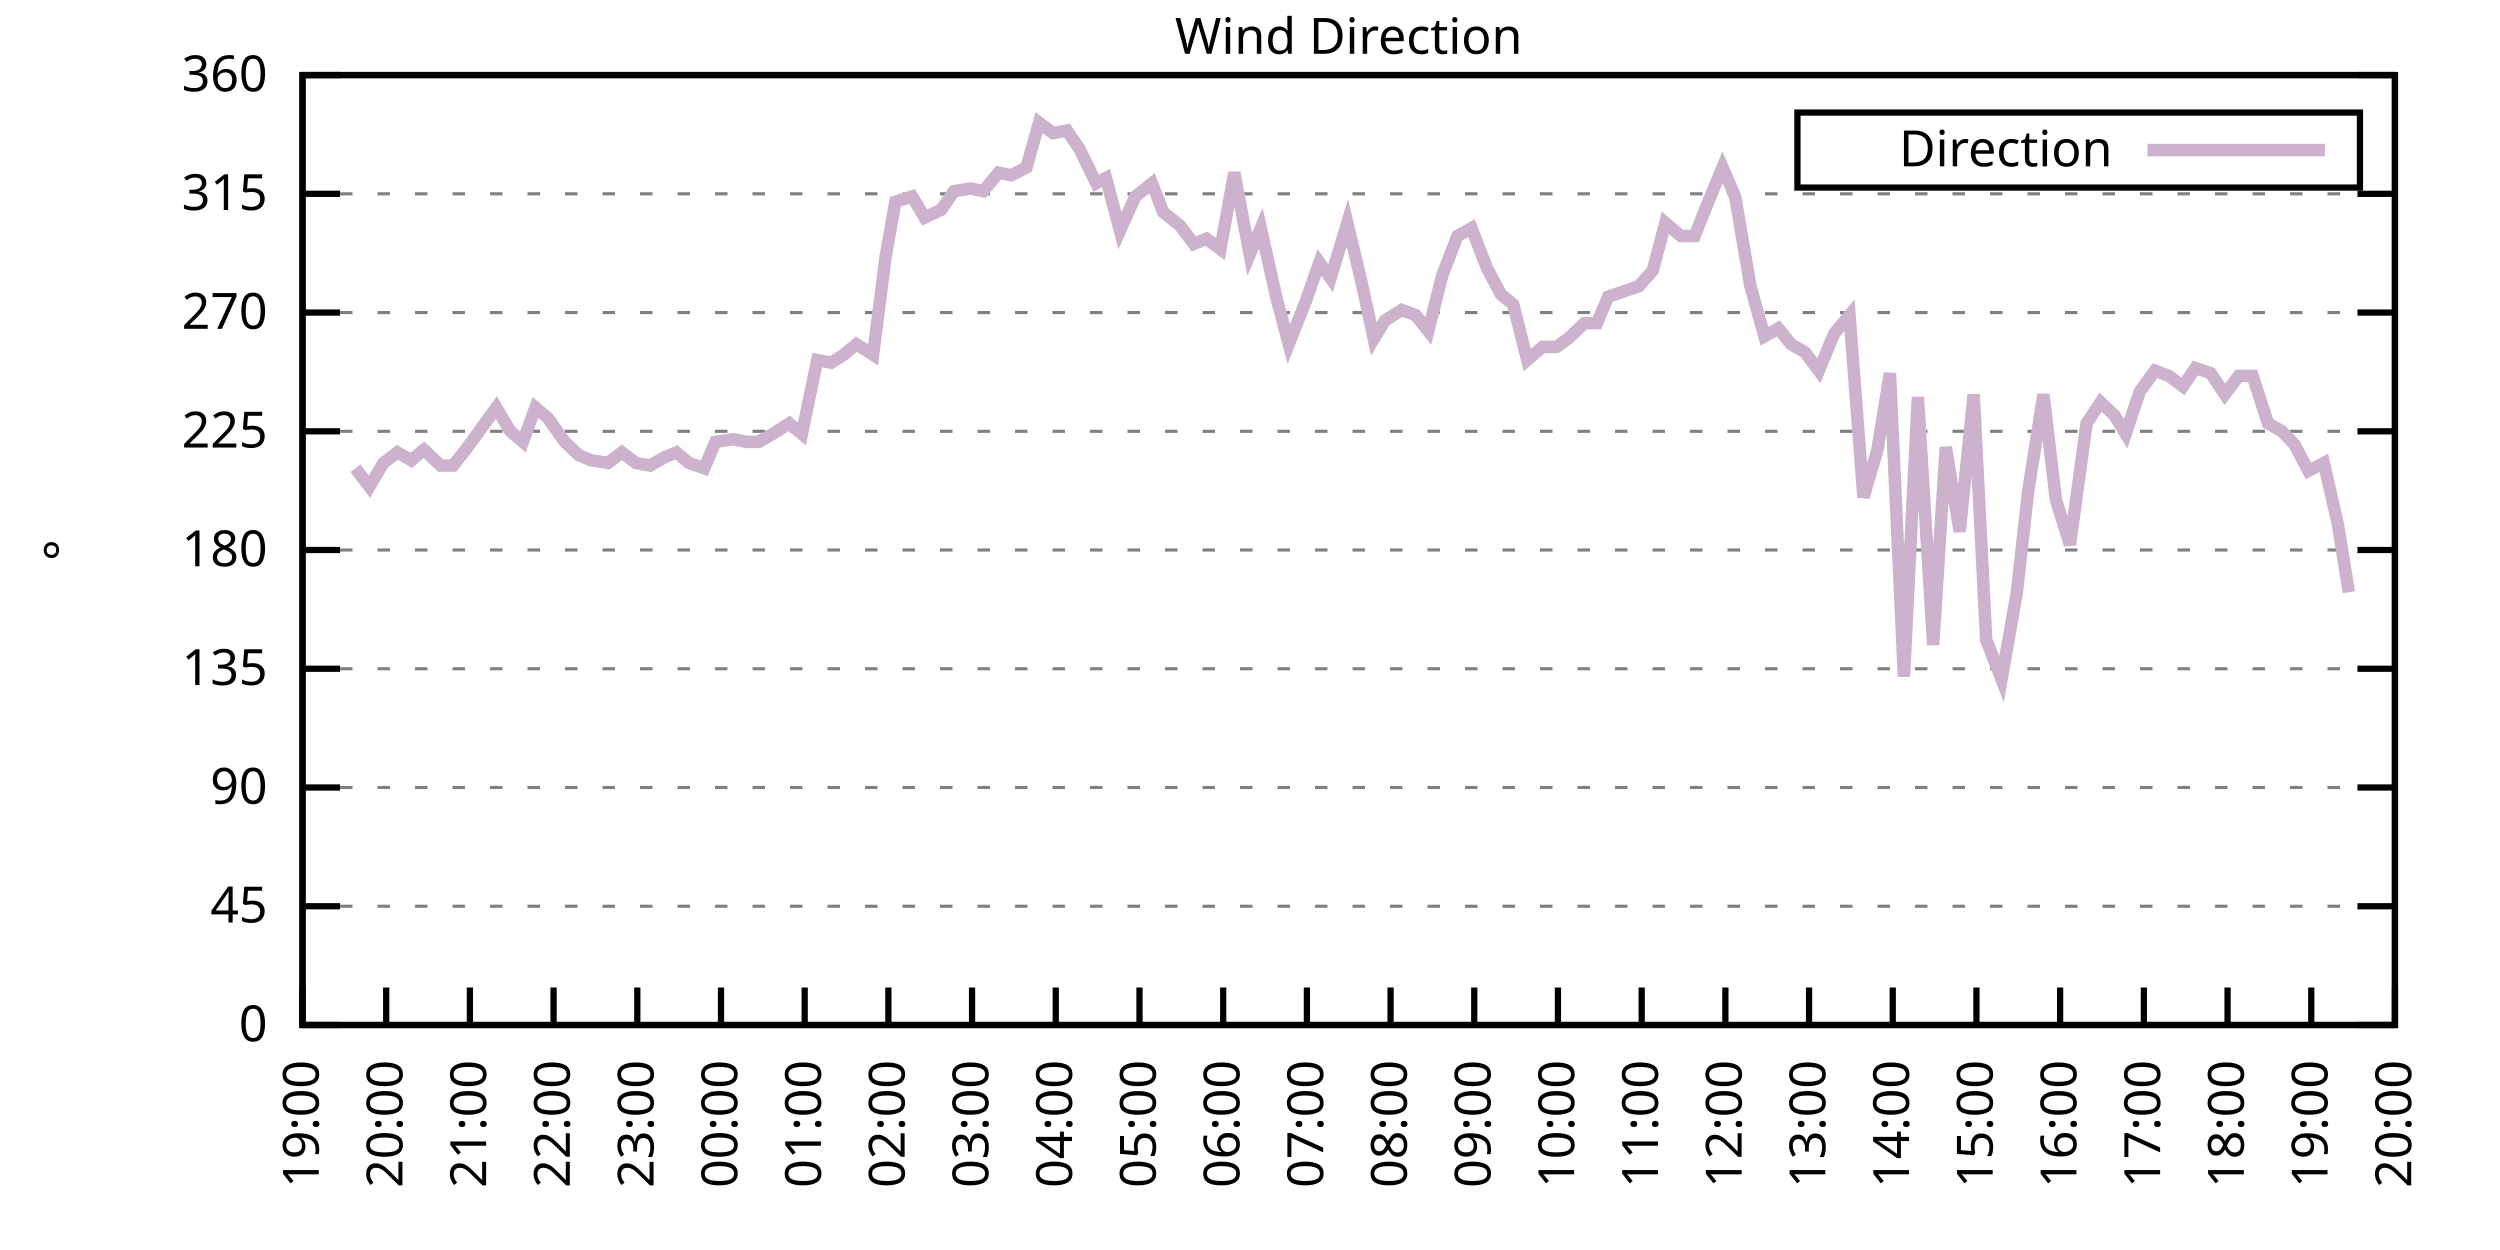
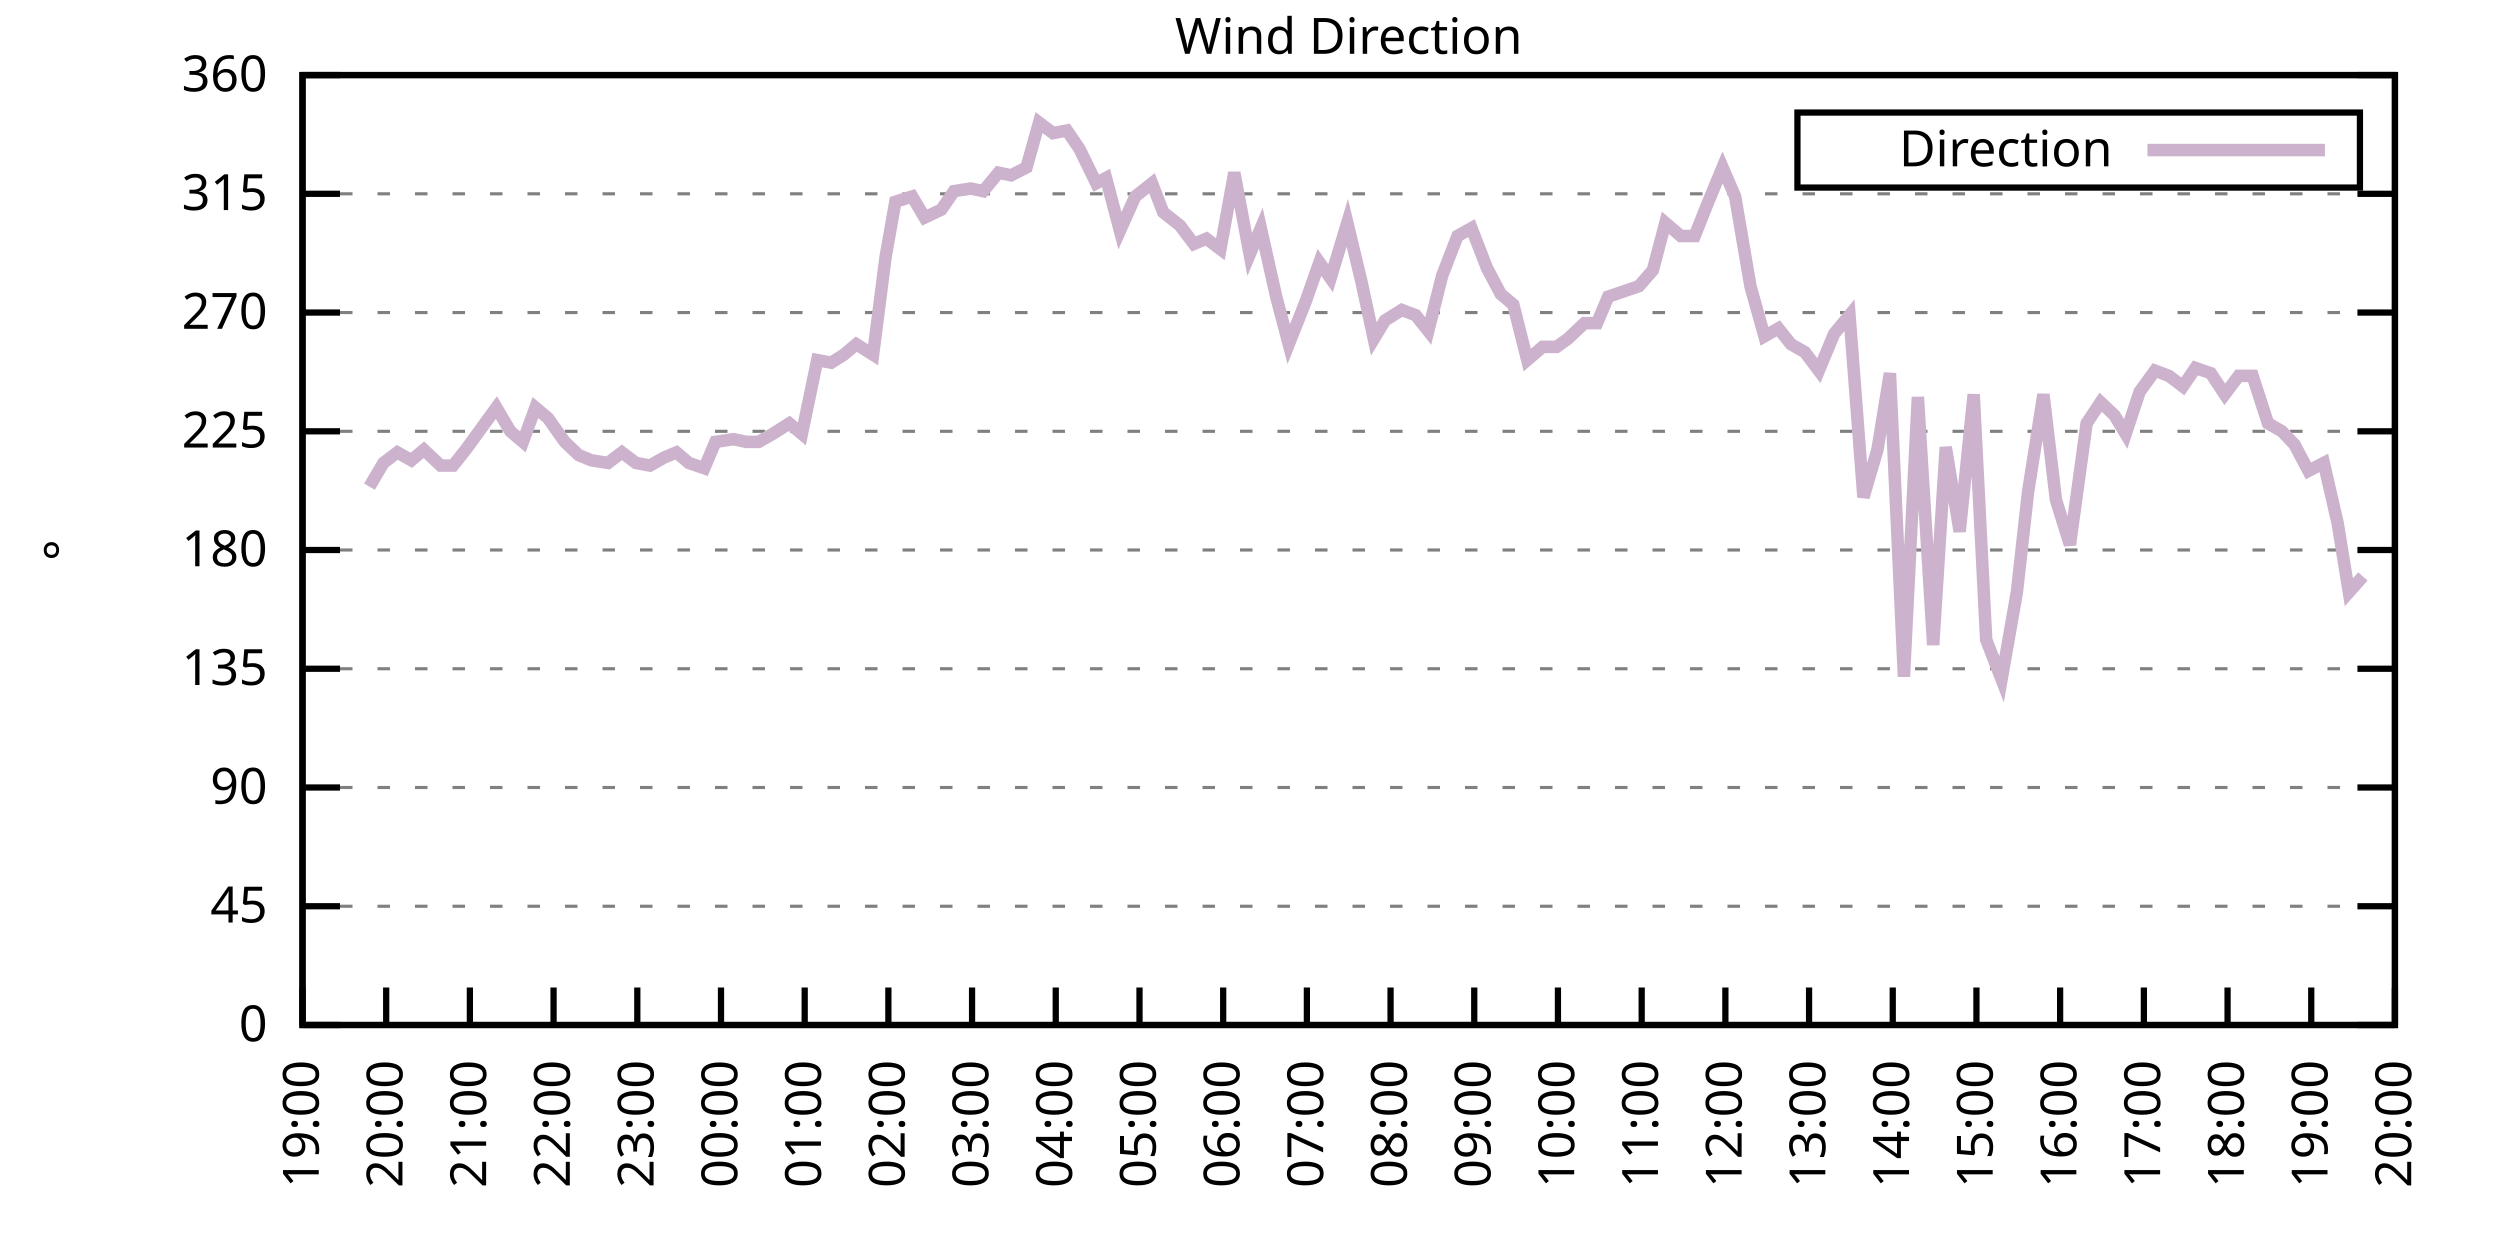
<svg xmlns="http://www.w3.org/2000/svg" xmlns:xlink="http://www.w3.org/1999/xlink" width="400" height="200" viewBox="0 0 400 200">
  <g id="gnuplot_canvas">
    <rect x="0" y="0" width="400" height="200" fill="none" />
    <defs>
      <circle id="gpDot" r="0.5" stroke-width="0.5" stroke="currentColor" />
      <path id="gpPt0" stroke-width="0.333" stroke="currentColor" d="M-1,0 h2 M0,-1 v2" />
      <path id="gpPt1" stroke-width="0.333" stroke="currentColor" d="M-1,-1 L1,1 M1,-1 L-1,1" />
      <path id="gpPt2" stroke-width="0.333" stroke="currentColor" d="M-1,0 L1,0 M0,-1 L0,1 M-1,-1 L1,1 M-1,1 L1,-1" />
      <rect id="gpPt3" stroke-width="0.333" stroke="currentColor" x="-1" y="-1" width="2" height="2" />
      <rect id="gpPt4" stroke-width="0.333" stroke="currentColor" fill="currentColor" x="-1" y="-1" width="2" height="2" />
      <circle id="gpPt5" stroke-width="0.333" stroke="currentColor" cx="0" cy="0" r="1" />
      <use xlink:href="#gpPt5" id="gpPt6" fill="currentColor" stroke="none" />
      <path id="gpPt7" stroke-width="0.333" stroke="currentColor" d="M0,-1.33 L-1.33,0.67 L1.33,0.67 z" />
      <use xlink:href="#gpPt7" id="gpPt8" fill="currentColor" stroke="none" />
      <use xlink:href="#gpPt7" id="gpPt9" stroke="currentColor" transform="rotate(180)" />
      <use xlink:href="#gpPt9" id="gpPt10" fill="currentColor" stroke="none" />
      <use xlink:href="#gpPt3" id="gpPt11" stroke="currentColor" transform="rotate(45)" />
      <use xlink:href="#gpPt11" id="gpPt12" fill="currentColor" stroke="none" />
      <path id="gpPt13" stroke-width="0.333" stroke="currentColor" d="M0,1.330 L1.265,0.411 L0.782,-1.067 L-0.782,-1.076 L-1.265,0.411 z" />
      <use xlink:href="#gpPt13" id="gpPt14" fill="currentColor" stroke="none" />
      <filter id="textbox" filterUnits="objectBoundingBox" x="0" y="0" height="1" width="1">
        <feFlood flood-color="white" flood-opacity="1" result="bgnd" />
        <feComposite in="SourceGraphic" in2="bgnd" operator="atop" />
      </filter>
      <filter id="greybox" filterUnits="objectBoundingBox" x="0" y="0" height="1" width="1">
        <feFlood flood-color="lightgrey" flood-opacity="1" result="grey" />
        <feComposite in="SourceGraphic" in2="grey" operator="atop" />
      </filter>
    </defs>
    <g fill="none" color="white" stroke="currentColor" stroke-width="1.00" stroke-linecap="butt" stroke-linejoin="miter">
</g>
    <g fill="none" color="black" stroke="currentColor" stroke-width="1.00" stroke-linecap="butt" stroke-linejoin="miter">
      <g stroke="none" shape-rendering="crispEdges">
        <polygon fill="rgb(255, 255, 255)" points="48.40,164.00 383.18,164.00 383.18,12.02 48.40,12.02 " />
      </g>
    </g>
    <g fill="none" color="black" stroke="currentColor" stroke-width="1.00" stroke-linecap="butt" stroke-linejoin="miter">
</g>
    <g fill="none" color="black" stroke="black" stroke-width="0.50" stroke-linecap="butt" stroke-linejoin="miter">
</g>
    <g fill="none" color="gray" stroke="currentColor" stroke-width="0.50" stroke-linecap="butt" stroke-linejoin="miter">
      <path stroke="gray" stroke-dasharray="2,4" class="gridline" d="M48.40,164.00 L383.19,164.00  " />
    </g>
    <g fill="none" color="gray" stroke="gray" stroke-width="1.00" stroke-linecap="butt" stroke-linejoin="miter">
</g>
    <g fill="none" color="black" stroke="currentColor" stroke-width="1.00" stroke-linecap="butt" stroke-linejoin="miter">
      <path stroke="black" d="M48.40,164.00 L54.40,164.00 M383.19,164.00 L377.19,164.00  " />
      <g transform="translate(42.80,166.60)" stroke="none" fill="black" font-family="Sans" font-size="8.00" text-anchor="end">
        <text>
          <tspan font-family="Sans"> 0</tspan>
        </text>
      </g>
    </g>
    <g fill="none" color="black" stroke="currentColor" stroke-width="1.00" stroke-linecap="butt" stroke-linejoin="miter">
</g>
    <g fill="none" color="black" stroke="black" stroke-width="0.50" stroke-linecap="butt" stroke-linejoin="miter">
</g>
    <g fill="none" color="gray" stroke="currentColor" stroke-width="0.50" stroke-linecap="butt" stroke-linejoin="miter">
      <path stroke="gray" stroke-dasharray="2,4" class="gridline" d="M48.40,145.00 L383.19,145.00  " />
    </g>
    <g fill="none" color="gray" stroke="gray" stroke-width="1.00" stroke-linecap="butt" stroke-linejoin="miter">
</g>
    <g fill="none" color="black" stroke="currentColor" stroke-width="1.00" stroke-linecap="butt" stroke-linejoin="miter">
      <path stroke="black" d="M48.40,145.00 L54.40,145.00 M383.19,145.00 L377.19,145.00  " />
      <g transform="translate(42.80,147.60)" stroke="none" fill="black" font-family="Sans" font-size="8.00" text-anchor="end">
        <text>
          <tspan font-family="Sans"> 45</tspan>
        </text>
      </g>
    </g>
    <g fill="none" color="black" stroke="currentColor" stroke-width="1.00" stroke-linecap="butt" stroke-linejoin="miter">
</g>
    <g fill="none" color="black" stroke="black" stroke-width="0.50" stroke-linecap="butt" stroke-linejoin="miter">
</g>
    <g fill="none" color="gray" stroke="currentColor" stroke-width="0.50" stroke-linecap="butt" stroke-linejoin="miter">
      <path stroke="gray" stroke-dasharray="2,4" class="gridline" d="M48.40,126.00 L383.19,126.00  " />
    </g>
    <g fill="none" color="gray" stroke="gray" stroke-width="1.00" stroke-linecap="butt" stroke-linejoin="miter">
</g>
    <g fill="none" color="black" stroke="currentColor" stroke-width="1.00" stroke-linecap="butt" stroke-linejoin="miter">
      <path stroke="black" d="M48.40,126.00 L54.40,126.00 M383.19,126.00 L377.19,126.00  " />
      <g transform="translate(42.80,128.60)" stroke="none" fill="black" font-family="Sans" font-size="8.00" text-anchor="end">
        <text>
          <tspan font-family="Sans"> 90</tspan>
        </text>
      </g>
    </g>
    <g fill="none" color="black" stroke="currentColor" stroke-width="1.00" stroke-linecap="butt" stroke-linejoin="miter">
</g>
    <g fill="none" color="black" stroke="black" stroke-width="0.50" stroke-linecap="butt" stroke-linejoin="miter">
</g>
    <g fill="none" color="gray" stroke="currentColor" stroke-width="0.50" stroke-linecap="butt" stroke-linejoin="miter">
      <path stroke="gray" stroke-dasharray="2,4" class="gridline" d="M48.40,107.00 L383.19,107.00  " />
    </g>
    <g fill="none" color="gray" stroke="gray" stroke-width="1.00" stroke-linecap="butt" stroke-linejoin="miter">
</g>
    <g fill="none" color="black" stroke="currentColor" stroke-width="1.00" stroke-linecap="butt" stroke-linejoin="miter">
      <path stroke="black" d="M48.40,107.00 L54.40,107.00 M383.19,107.00 L377.19,107.00  " />
      <g transform="translate(42.80,109.60)" stroke="none" fill="black" font-family="Sans" font-size="8.00" text-anchor="end">
        <text>
          <tspan font-family="Sans"> 135</tspan>
        </text>
      </g>
    </g>
    <g fill="none" color="black" stroke="currentColor" stroke-width="1.00" stroke-linecap="butt" stroke-linejoin="miter">
</g>
    <g fill="none" color="black" stroke="black" stroke-width="0.50" stroke-linecap="butt" stroke-linejoin="miter">
</g>
    <g fill="none" color="gray" stroke="currentColor" stroke-width="0.50" stroke-linecap="butt" stroke-linejoin="miter">
      <path stroke="gray" stroke-dasharray="2,4" class="gridline" d="M48.40,88.00 L383.19,88.00  " />
    </g>
    <g fill="none" color="gray" stroke="gray" stroke-width="1.00" stroke-linecap="butt" stroke-linejoin="miter">
</g>
    <g fill="none" color="black" stroke="currentColor" stroke-width="1.00" stroke-linecap="butt" stroke-linejoin="miter">
      <path stroke="black" d="M48.40,88.00 L54.40,88.00 M383.19,88.00 L377.19,88.00  " />
      <g transform="translate(42.80,90.60)" stroke="none" fill="black" font-family="Sans" font-size="8.00" text-anchor="end">
        <text>
          <tspan font-family="Sans"> 180</tspan>
        </text>
      </g>
    </g>
    <g fill="none" color="black" stroke="currentColor" stroke-width="1.00" stroke-linecap="butt" stroke-linejoin="miter">
</g>
    <g fill="none" color="black" stroke="black" stroke-width="0.50" stroke-linecap="butt" stroke-linejoin="miter">
</g>
    <g fill="none" color="gray" stroke="currentColor" stroke-width="0.50" stroke-linecap="butt" stroke-linejoin="miter">
      <path stroke="gray" stroke-dasharray="2,4" class="gridline" d="M48.40,69.01 L383.19,69.01  " />
    </g>
    <g fill="none" color="gray" stroke="gray" stroke-width="1.00" stroke-linecap="butt" stroke-linejoin="miter">
</g>
    <g fill="none" color="black" stroke="currentColor" stroke-width="1.00" stroke-linecap="butt" stroke-linejoin="miter">
      <path stroke="black" d="M48.40,69.01 L54.40,69.01 M383.19,69.01 L377.19,69.01  " />
      <g transform="translate(42.80,71.61)" stroke="none" fill="black" font-family="Sans" font-size="8.00" text-anchor="end">
        <text>
          <tspan font-family="Sans"> 225</tspan>
        </text>
      </g>
    </g>
    <g fill="none" color="black" stroke="currentColor" stroke-width="1.00" stroke-linecap="butt" stroke-linejoin="miter">
</g>
    <g fill="none" color="black" stroke="black" stroke-width="0.50" stroke-linecap="butt" stroke-linejoin="miter">
</g>
    <g fill="none" color="gray" stroke="currentColor" stroke-width="0.50" stroke-linecap="butt" stroke-linejoin="miter">
      <path stroke="gray" stroke-dasharray="2,4" class="gridline" d="M48.40,50.01 L383.19,50.01  " />
    </g>
    <g fill="none" color="gray" stroke="gray" stroke-width="1.00" stroke-linecap="butt" stroke-linejoin="miter">
</g>
    <g fill="none" color="black" stroke="currentColor" stroke-width="1.00" stroke-linecap="butt" stroke-linejoin="miter">
      <path stroke="black" d="M48.40,50.01 L54.40,50.01 M383.19,50.01 L377.19,50.01  " />
      <g transform="translate(42.80,52.61)" stroke="none" fill="black" font-family="Sans" font-size="8.00" text-anchor="end">
        <text>
          <tspan font-family="Sans"> 270</tspan>
        </text>
      </g>
    </g>
    <g fill="none" color="black" stroke="currentColor" stroke-width="1.00" stroke-linecap="butt" stroke-linejoin="miter">
</g>
    <g fill="none" color="black" stroke="black" stroke-width="0.50" stroke-linecap="butt" stroke-linejoin="miter">
</g>
    <g fill="none" color="gray" stroke="currentColor" stroke-width="0.50" stroke-linecap="butt" stroke-linejoin="miter">
      <path stroke="gray" stroke-dasharray="2,4" class="gridline" d="M48.40,31.01 L383.19,31.01  " />
    </g>
    <g fill="none" color="gray" stroke="gray" stroke-width="1.00" stroke-linecap="butt" stroke-linejoin="miter">
</g>
    <g fill="none" color="black" stroke="currentColor" stroke-width="1.00" stroke-linecap="butt" stroke-linejoin="miter">
      <path stroke="black" d="M48.40,31.01 L54.40,31.01 M383.19,31.01 L377.19,31.01  " />
      <g transform="translate(42.80,33.61)" stroke="none" fill="black" font-family="Sans" font-size="8.00" text-anchor="end">
        <text>
          <tspan font-family="Sans"> 315</tspan>
        </text>
      </g>
    </g>
    <g fill="none" color="black" stroke="currentColor" stroke-width="1.00" stroke-linecap="butt" stroke-linejoin="miter">
</g>
    <g fill="none" color="black" stroke="black" stroke-width="0.50" stroke-linecap="butt" stroke-linejoin="miter">
</g>
    <g fill="none" color="gray" stroke="currentColor" stroke-width="0.50" stroke-linecap="butt" stroke-linejoin="miter">
      <path stroke="gray" stroke-dasharray="2,4" class="gridline" d="M48.40,12.01 L383.19,12.01  " />
    </g>
    <g fill="none" color="gray" stroke="gray" stroke-width="1.00" stroke-linecap="butt" stroke-linejoin="miter">
</g>
    <g fill="none" color="black" stroke="currentColor" stroke-width="1.00" stroke-linecap="butt" stroke-linejoin="miter">
      <path stroke="black" d="M48.40,12.01 L54.40,12.01 M383.19,12.01 L377.19,12.01  " />
      <g transform="translate(42.80,14.61)" stroke="none" fill="black" font-family="Sans" font-size="8.00" text-anchor="end">
        <text>
          <tspan font-family="Sans"> 360</tspan>
        </text>
      </g>
    </g>
    <g fill="none" color="black" stroke="currentColor" stroke-width="1.00" stroke-linecap="butt" stroke-linejoin="miter">
      <path stroke="black" d="M48.40,164.00 L48.40,158.00  " />
      <g transform="translate(51.00,169.60) rotate(270.00)" stroke="none" fill="black" font-family="Sans" font-size="8.00" text-anchor="end">
        <text>
          <tspan font-family="Sans">19:00</tspan>
        </text>
      </g>
    </g>
    <g fill="none" color="black" stroke="currentColor" stroke-width="1.00" stroke-linecap="butt" stroke-linejoin="miter">
      <path stroke="black" d="M61.79,164.00 L61.79,158.00  " />
      <g transform="translate(64.39,169.60) rotate(270.00)" stroke="none" fill="black" font-family="Sans" font-size="8.00" text-anchor="end">
        <text>
          <tspan font-family="Sans">20:00</tspan>
        </text>
      </g>
    </g>
    <g fill="none" color="black" stroke="currentColor" stroke-width="1.00" stroke-linecap="butt" stroke-linejoin="miter">
      <path stroke="black" d="M75.18,164.00 L75.18,158.00  " />
      <g transform="translate(77.78,169.60) rotate(270.00)" stroke="none" fill="black" font-family="Sans" font-size="8.00" text-anchor="end">
        <text>
          <tspan font-family="Sans">21:00</tspan>
        </text>
      </g>
    </g>
    <g fill="none" color="black" stroke="currentColor" stroke-width="1.00" stroke-linecap="butt" stroke-linejoin="miter">
      <path stroke="black" d="M88.57,164.00 L88.57,158.00  " />
      <g transform="translate(91.17,169.60) rotate(270.00)" stroke="none" fill="black" font-family="Sans" font-size="8.00" text-anchor="end">
        <text>
          <tspan font-family="Sans">22:00</tspan>
        </text>
      </g>
    </g>
    <g fill="none" color="black" stroke="currentColor" stroke-width="1.00" stroke-linecap="butt" stroke-linejoin="miter">
      <path stroke="black" d="M101.97,164.00 L101.97,158.00  " />
      <g transform="translate(104.57,169.60) rotate(270.00)" stroke="none" fill="black" font-family="Sans" font-size="8.00" text-anchor="end">
        <text>
          <tspan font-family="Sans">23:00</tspan>
        </text>
      </g>
    </g>
    <g fill="none" color="black" stroke="currentColor" stroke-width="1.00" stroke-linecap="butt" stroke-linejoin="miter">
      <path stroke="black" d="M115.36,164.00 L115.36,158.00  " />
      <g transform="translate(117.96,169.60) rotate(270.00)" stroke="none" fill="black" font-family="Sans" font-size="8.00" text-anchor="end">
        <text>
          <tspan font-family="Sans">00:00</tspan>
        </text>
      </g>
    </g>
    <g fill="none" color="black" stroke="currentColor" stroke-width="1.00" stroke-linecap="butt" stroke-linejoin="miter">
      <path stroke="black" d="M128.75,164.00 L128.75,158.00  " />
      <g transform="translate(131.35,169.60) rotate(270.00)" stroke="none" fill="black" font-family="Sans" font-size="8.00" text-anchor="end">
        <text>
          <tspan font-family="Sans">01:00</tspan>
        </text>
      </g>
    </g>
    <g fill="none" color="black" stroke="currentColor" stroke-width="1.00" stroke-linecap="butt" stroke-linejoin="miter">
      <path stroke="black" d="M142.14,164.00 L142.14,158.00  " />
      <g transform="translate(144.74,169.60) rotate(270.00)" stroke="none" fill="black" font-family="Sans" font-size="8.00" text-anchor="end">
        <text>
          <tspan font-family="Sans">02:00</tspan>
        </text>
      </g>
    </g>
    <g fill="none" color="black" stroke="currentColor" stroke-width="1.00" stroke-linecap="butt" stroke-linejoin="miter">
      <path stroke="black" d="M155.53,164.00 L155.53,158.00  " />
      <g transform="translate(158.13,169.60) rotate(270.00)" stroke="none" fill="black" font-family="Sans" font-size="8.00" text-anchor="end">
        <text>
          <tspan font-family="Sans">03:00</tspan>
        </text>
      </g>
    </g>
    <g fill="none" color="black" stroke="currentColor" stroke-width="1.00" stroke-linecap="butt" stroke-linejoin="miter">
      <path stroke="black" d="M168.92,164.00 L168.92,158.00  " />
      <g transform="translate(171.52,169.60) rotate(270.00)" stroke="none" fill="black" font-family="Sans" font-size="8.00" text-anchor="end">
        <text>
          <tspan font-family="Sans">04:00</tspan>
        </text>
      </g>
    </g>
    <g fill="none" color="black" stroke="currentColor" stroke-width="1.00" stroke-linecap="butt" stroke-linejoin="miter">
      <path stroke="black" d="M182.32,164.00 L182.32,158.00  " />
      <g transform="translate(184.92,169.60) rotate(270.00)" stroke="none" fill="black" font-family="Sans" font-size="8.00" text-anchor="end">
        <text>
          <tspan font-family="Sans">05:00</tspan>
        </text>
      </g>
    </g>
    <g fill="none" color="black" stroke="currentColor" stroke-width="1.00" stroke-linecap="butt" stroke-linejoin="miter">
      <path stroke="black" d="M195.71,164.00 L195.71,158.00  " />
      <g transform="translate(198.31,169.60) rotate(270.00)" stroke="none" fill="black" font-family="Sans" font-size="8.00" text-anchor="end">
        <text>
          <tspan font-family="Sans">06:00</tspan>
        </text>
      </g>
    </g>
    <g fill="none" color="black" stroke="currentColor" stroke-width="1.00" stroke-linecap="butt" stroke-linejoin="miter">
      <path stroke="black" d="M209.10,164.00 L209.10,158.00  " />
      <g transform="translate(211.70,169.60) rotate(270.00)" stroke="none" fill="black" font-family="Sans" font-size="8.00" text-anchor="end">
        <text>
          <tspan font-family="Sans">07:00</tspan>
        </text>
      </g>
    </g>
    <g fill="none" color="black" stroke="currentColor" stroke-width="1.00" stroke-linecap="butt" stroke-linejoin="miter">
      <path stroke="black" d="M222.49,164.00 L222.49,158.00  " />
      <g transform="translate(225.09,169.60) rotate(270.00)" stroke="none" fill="black" font-family="Sans" font-size="8.00" text-anchor="end">
        <text>
          <tspan font-family="Sans">08:00</tspan>
        </text>
      </g>
    </g>
    <g fill="none" color="black" stroke="currentColor" stroke-width="1.00" stroke-linecap="butt" stroke-linejoin="miter">
      <path stroke="black" d="M235.88,164.00 L235.88,158.00  " />
      <g transform="translate(238.48,169.60) rotate(270.00)" stroke="none" fill="black" font-family="Sans" font-size="8.00" text-anchor="end">
        <text>
          <tspan font-family="Sans">09:00</tspan>
        </text>
      </g>
    </g>
    <g fill="none" color="black" stroke="currentColor" stroke-width="1.00" stroke-linecap="butt" stroke-linejoin="miter">
      <path stroke="black" d="M249.27,164.00 L249.27,158.00  " />
      <g transform="translate(251.87,169.60) rotate(270.00)" stroke="none" fill="black" font-family="Sans" font-size="8.00" text-anchor="end">
        <text>
          <tspan font-family="Sans">10:00</tspan>
        </text>
      </g>
    </g>
    <g fill="none" color="black" stroke="currentColor" stroke-width="1.00" stroke-linecap="butt" stroke-linejoin="miter">
      <path stroke="black" d="M262.67,164.00 L262.67,158.00  " />
      <g transform="translate(265.27,169.60) rotate(270.00)" stroke="none" fill="black" font-family="Sans" font-size="8.00" text-anchor="end">
        <text>
          <tspan font-family="Sans">11:00</tspan>
        </text>
      </g>
    </g>
    <g fill="none" color="black" stroke="currentColor" stroke-width="1.00" stroke-linecap="butt" stroke-linejoin="miter">
      <path stroke="black" d="M276.06,164.00 L276.06,158.00  " />
      <g transform="translate(278.66,169.60) rotate(270.00)" stroke="none" fill="black" font-family="Sans" font-size="8.00" text-anchor="end">
        <text>
          <tspan font-family="Sans">12:00</tspan>
        </text>
      </g>
    </g>
    <g fill="none" color="black" stroke="currentColor" stroke-width="1.00" stroke-linecap="butt" stroke-linejoin="miter">
      <path stroke="black" d="M289.45,164.00 L289.45,158.00  " />
      <g transform="translate(292.05,169.60) rotate(270.00)" stroke="none" fill="black" font-family="Sans" font-size="8.00" text-anchor="end">
        <text>
          <tspan font-family="Sans">13:00</tspan>
        </text>
      </g>
    </g>
    <g fill="none" color="black" stroke="currentColor" stroke-width="1.00" stroke-linecap="butt" stroke-linejoin="miter">
      <path stroke="black" d="M302.84,164.00 L302.84,158.00  " />
      <g transform="translate(305.44,169.60) rotate(270.00)" stroke="none" fill="black" font-family="Sans" font-size="8.00" text-anchor="end">
        <text>
          <tspan font-family="Sans">14:00</tspan>
        </text>
      </g>
    </g>
    <g fill="none" color="black" stroke="currentColor" stroke-width="1.00" stroke-linecap="butt" stroke-linejoin="miter">
      <path stroke="black" d="M316.23,164.00 L316.23,158.00  " />
      <g transform="translate(318.83,169.60) rotate(270.00)" stroke="none" fill="black" font-family="Sans" font-size="8.00" text-anchor="end">
        <text>
          <tspan font-family="Sans">15:00</tspan>
        </text>
      </g>
    </g>
    <g fill="none" color="black" stroke="currentColor" stroke-width="1.00" stroke-linecap="butt" stroke-linejoin="miter">
      <path stroke="black" d="M329.62,164.00 L329.62,158.00  " />
      <g transform="translate(332.22,169.60) rotate(270.00)" stroke="none" fill="black" font-family="Sans" font-size="8.00" text-anchor="end">
        <text>
          <tspan font-family="Sans">16:00</tspan>
        </text>
      </g>
    </g>
    <g fill="none" color="black" stroke="currentColor" stroke-width="1.00" stroke-linecap="butt" stroke-linejoin="miter">
      <path stroke="black" d="M343.02,164.00 L343.02,158.00  " />
      <g transform="translate(345.62,169.60) rotate(270.00)" stroke="none" fill="black" font-family="Sans" font-size="8.00" text-anchor="end">
        <text>
          <tspan font-family="Sans">17:00</tspan>
        </text>
      </g>
    </g>
    <g fill="none" color="black" stroke="currentColor" stroke-width="1.00" stroke-linecap="butt" stroke-linejoin="miter">
      <path stroke="black" d="M356.41,164.00 L356.41,158.00  " />
      <g transform="translate(359.01,169.60) rotate(270.00)" stroke="none" fill="black" font-family="Sans" font-size="8.00" text-anchor="end">
        <text>
          <tspan font-family="Sans">18:00</tspan>
        </text>
      </g>
    </g>
    <g fill="none" color="black" stroke="currentColor" stroke-width="1.00" stroke-linecap="butt" stroke-linejoin="miter">
      <path stroke="black" d="M369.80,164.00 L369.80,158.00  " />
      <g transform="translate(372.40,169.60) rotate(270.00)" stroke="none" fill="black" font-family="Sans" font-size="8.00" text-anchor="end">
        <text>
          <tspan font-family="Sans">19:00</tspan>
        </text>
      </g>
    </g>
    <g fill="none" color="black" stroke="currentColor" stroke-width="1.00" stroke-linecap="butt" stroke-linejoin="miter">
      <path stroke="black" d="M383.19,164.00 L383.19,158.00  " />
      <g transform="translate(385.79,169.60) rotate(270.00)" stroke="none" fill="black" font-family="Sans" font-size="8.00" text-anchor="end">
        <text>
          <tspan font-family="Sans">20:00</tspan>
        </text>
      </g>
    </g>
    <g fill="none" color="black" stroke="currentColor" stroke-width="1.00" stroke-linecap="butt" stroke-linejoin="miter">
</g>
    <g fill="none" color="black" stroke="currentColor" stroke-width="1.00" stroke-linecap="butt" stroke-linejoin="miter">
      <path stroke="black" d="M48.40,12.01 L48.40,164.00 L383.19,164.00 L383.19,12.01 L48.40,12.01 Z  " />
    </g>
    <g fill="none" color="black" stroke="currentColor" stroke-width="1.00" stroke-linecap="butt" stroke-linejoin="miter">
</g>
    <g fill="none" color="black" stroke="currentColor" stroke-width="1.00" stroke-linecap="butt" stroke-linejoin="miter">
      <path stroke="black" d="M287.59,30.01 L287.59,18.01 L377.59,18.01 L377.59,30.01 L287.59,30.01 Z  " />
    </g>
    <g id="Wind_direction_plot_1">
      <g fill="none" color="white" stroke="black" stroke-width="2.00" stroke-linecap="butt" stroke-linejoin="miter">
</g>
      <g fill="none" color="black" stroke="currentColor" stroke-width="2.00" stroke-linecap="butt" stroke-linejoin="miter">
        <g transform="translate(337.99,26.61)" stroke="none" fill="black" font-family="Sans" font-size="8.00" text-anchor="end">
          <text>
            <tspan font-family="Sans">Direction</tspan>
          </text>
        </g>
      </g>
      <g fill="none" color="black" stroke="currentColor" stroke-width="2.00" stroke-linecap="butt" stroke-linejoin="miter">
-         <path stroke="rgb(204, 178, 204)" d="M343.59,24.01 L371.99,24.01 M56.88,74.92 L59.11,77.87 L61.35,74.07 L63.58,72.38 L65.81,73.65 L67.82,71.96   L70.50,74.49 L72.50,74.49 L74.51,71.96 L76.97,68.58 L79.42,65.21 L81.66,69.01 L83.66,70.70 L85.67,65.21   L87.68,66.90 L90.36,70.70 L92.59,72.81 L94.60,73.65 L97.28,74.07 L99.51,72.38 L101.74,74.07 L103.98,74.49   L106.21,73.23 L108.22,72.38 L110.22,74.07 L112.68,74.92 L114.47,70.70 L117.37,70.27 L119.38,70.70 L121.38,70.70   L123.62,69.43 L126.29,67.74 L128.30,69.43 L130.76,57.61 L132.99,58.03 L135.00,56.76 L137.01,55.07 L139.69,56.76   L141.69,41.14 L143.26,32.28 L145.94,31.43 L147.94,34.81 L150.62,33.54 L152.63,30.59 L155.31,30.16 L157.32,30.59   L159.77,27.63 L161.78,28.05 L164.24,26.79 L166.25,19.61 L168.48,21.30 L170.71,20.88 L172.72,23.83 L175.40,29.32   L176.96,28.48 L179.19,36.92 L181.65,31.43 L184.32,29.32 L186.11,33.96 L188.79,36.08 L191.02,39.03 L193.03,38.19   L195.26,39.87 L197.49,27.63 L199.95,40.72 L201.73,36.50 L204.19,47.47 L206.20,55.07 L208.88,48.32 L211.11,41.99   L212.89,44.52 L215.57,35.65 L217.80,44.94 L219.81,54.23 L221.60,51.27 L224.28,49.59 L226.51,50.43 L228.52,52.96   L230.75,44.10 L233.20,37.76 L235.44,36.50 L237.89,42.83 L240.12,47.05 L242.13,48.74 L244.36,57.61 L246.82,55.50   L249.05,55.50 L250.84,54.23 L253.51,51.70 L255.52,51.70 L257.31,47.47 L259.76,46.63 L262.22,45.79 L264.45,43.25   L266.46,35.65 L268.92,37.76 L271.15,37.76 L273.16,32.70 L275.61,26.79 L277.62,31.43 L280.07,45.79 L282.31,53.81   L284.54,52.54 L286.55,55.07 L288.78,56.34 L291.01,59.30 L293.47,53.39 L295.92,50.43 L298.15,79.56 L300.39,71.96   L302.39,59.72 L304.63,108.27 L306.86,63.52 L309.31,103.20 L311.32,71.54 L313.55,85.05 L315.79,63.10 L317.79,102.36   L320.25,108.69 L322.70,94.76 L324.49,78.72 L326.95,63.10 L328.95,79.98 L331.19,87.16 L333.86,67.74 L336.10,64.36   L338.33,66.47 L340.11,69.43 L342.35,62.67 L344.80,59.30 L347.03,60.14 L349.26,61.83 L351.27,58.87 L353.73,59.72   L355.96,63.10 L358.19,60.14 L360.42,60.14 L362.88,67.74 L365.11,69.01 L367.12,71.12 L369.35,75.34 L371.81,74.07   L374.04,83.78 L375.82,94.76  " />
+         <path stroke="rgb(204, 178, 204)" d="M343.59,24.01 L371.99,24.01 M59.11,77.87 L61.35,74.07 L63.58,72.38 L65.81,73.65 L67.82,71.96 L70.50,74.49   L72.50,74.49 L74.51,71.96 L76.97,68.58 L79.42,65.21 L81.66,69.01 L83.66,70.70 L85.67,65.21 L87.68,66.90   L90.36,70.70 L92.59,72.81 L94.60,73.65 L97.28,74.07 L99.51,72.38 L101.74,74.07 L103.98,74.49 L106.21,73.23   L108.22,72.38 L110.22,74.07 L112.68,74.92 L114.47,70.70 L117.37,70.27 L119.38,70.70 L121.38,70.70 L123.62,69.43   L126.29,67.74 L128.30,69.43 L130.76,57.61 L132.99,58.03 L135.00,56.76 L137.01,55.07 L139.69,56.76 L141.69,41.14   L143.26,32.28 L145.94,31.43 L147.94,34.81 L150.62,33.54 L152.63,30.59 L155.31,30.16 L157.32,30.59 L159.77,27.63   L161.78,28.05 L164.24,26.79 L166.25,19.61 L168.48,21.30 L170.71,20.88 L172.72,23.83 L175.40,29.32 L176.96,28.48   L179.19,36.92 L181.65,31.43 L184.32,29.32 L186.11,33.96 L188.79,36.08 L191.02,39.03 L193.03,38.19 L195.26,39.87   L197.49,27.63 L199.95,40.72 L201.73,36.50 L204.19,47.47 L206.20,55.07 L208.88,48.32 L211.11,41.99 L212.89,44.52   L215.57,35.65 L217.80,44.94 L219.81,54.23 L221.60,51.27 L224.28,49.59 L226.51,50.43 L228.52,52.96 L230.75,44.10   L233.20,37.76 L235.44,36.50 L237.89,42.83 L240.12,47.05 L242.13,48.74 L244.36,57.61 L246.82,55.50 L249.05,55.50   L250.84,54.23 L253.51,51.70 L255.52,51.70 L257.31,47.47 L259.76,46.63 L262.22,45.79 L264.45,43.25 L266.46,35.65   L268.92,37.76 L271.15,37.76 L273.16,32.70 L275.61,26.79 L277.62,31.43 L280.07,45.79 L282.31,53.81 L284.54,52.54   L286.55,55.07 L288.78,56.34 L291.01,59.30 L293.47,53.39 L295.92,50.43 L298.15,79.56 L300.39,71.96 L302.39,59.72   L304.63,108.27 L306.86,63.52 L309.31,103.20 L311.32,71.54 L313.55,85.05 L315.79,63.10 L317.79,102.36 L320.25,108.69   L322.70,94.76 L324.49,78.72 L326.95,63.10 L328.95,79.98 L331.19,87.16 L333.86,67.74 L336.10,64.36 L338.33,66.47   L340.11,69.43 L342.35,62.67 L344.80,59.30 L347.03,60.14 L349.26,61.83 L351.27,58.87 L353.73,59.72 L355.96,63.10   L358.19,60.14 L360.42,60.14 L362.88,67.74 L365.11,69.01 L367.12,71.12 L369.35,75.34 L371.81,74.07 L374.04,83.78   L375.82,94.76 L378.06,92.23  " />
      </g>
    </g>
    <g fill="none" color="black" stroke="currentColor" stroke-width="2.00" stroke-linecap="butt" stroke-linejoin="miter">
</g>
    <g fill="none" color="black" stroke="black" stroke-width="1.00" stroke-linecap="butt" stroke-linejoin="miter">
</g>
    <g fill="none" color="black" stroke="currentColor" stroke-width="1.00" stroke-linecap="butt" stroke-linejoin="miter">
      <path stroke="black" d="M48.40,12.01 L48.40,164.00 L383.19,164.00 L383.19,12.01 L48.40,12.01 Z  " />
      <g transform="translate(12.80,88.01) rotate(270.00)" stroke="none" fill="black" font-family="Sans" font-size="8.00" text-anchor="middle">
        <text>
          <tspan font-family="Sans">°</tspan>
        </text>
      </g>
    </g>
    <g fill="none" color="black" stroke="currentColor" stroke-width="1.00" stroke-linecap="butt" stroke-linejoin="miter">
</g>
    <g fill="none" color="black" stroke="currentColor" stroke-width="1.00" stroke-linecap="butt" stroke-linejoin="miter">
      <g transform="translate(215.79,8.61)" stroke="none" fill="black" font-family="Sans" font-size="8.00" text-anchor="middle">
        <text>
          <tspan font-family="Sans">Wind Direction</tspan>
        </text>
      </g>
    </g>
    <g fill="none" color="black" stroke="currentColor" stroke-width="1.00" stroke-linecap="butt" stroke-linejoin="miter">
</g>
  </g>
</svg>
